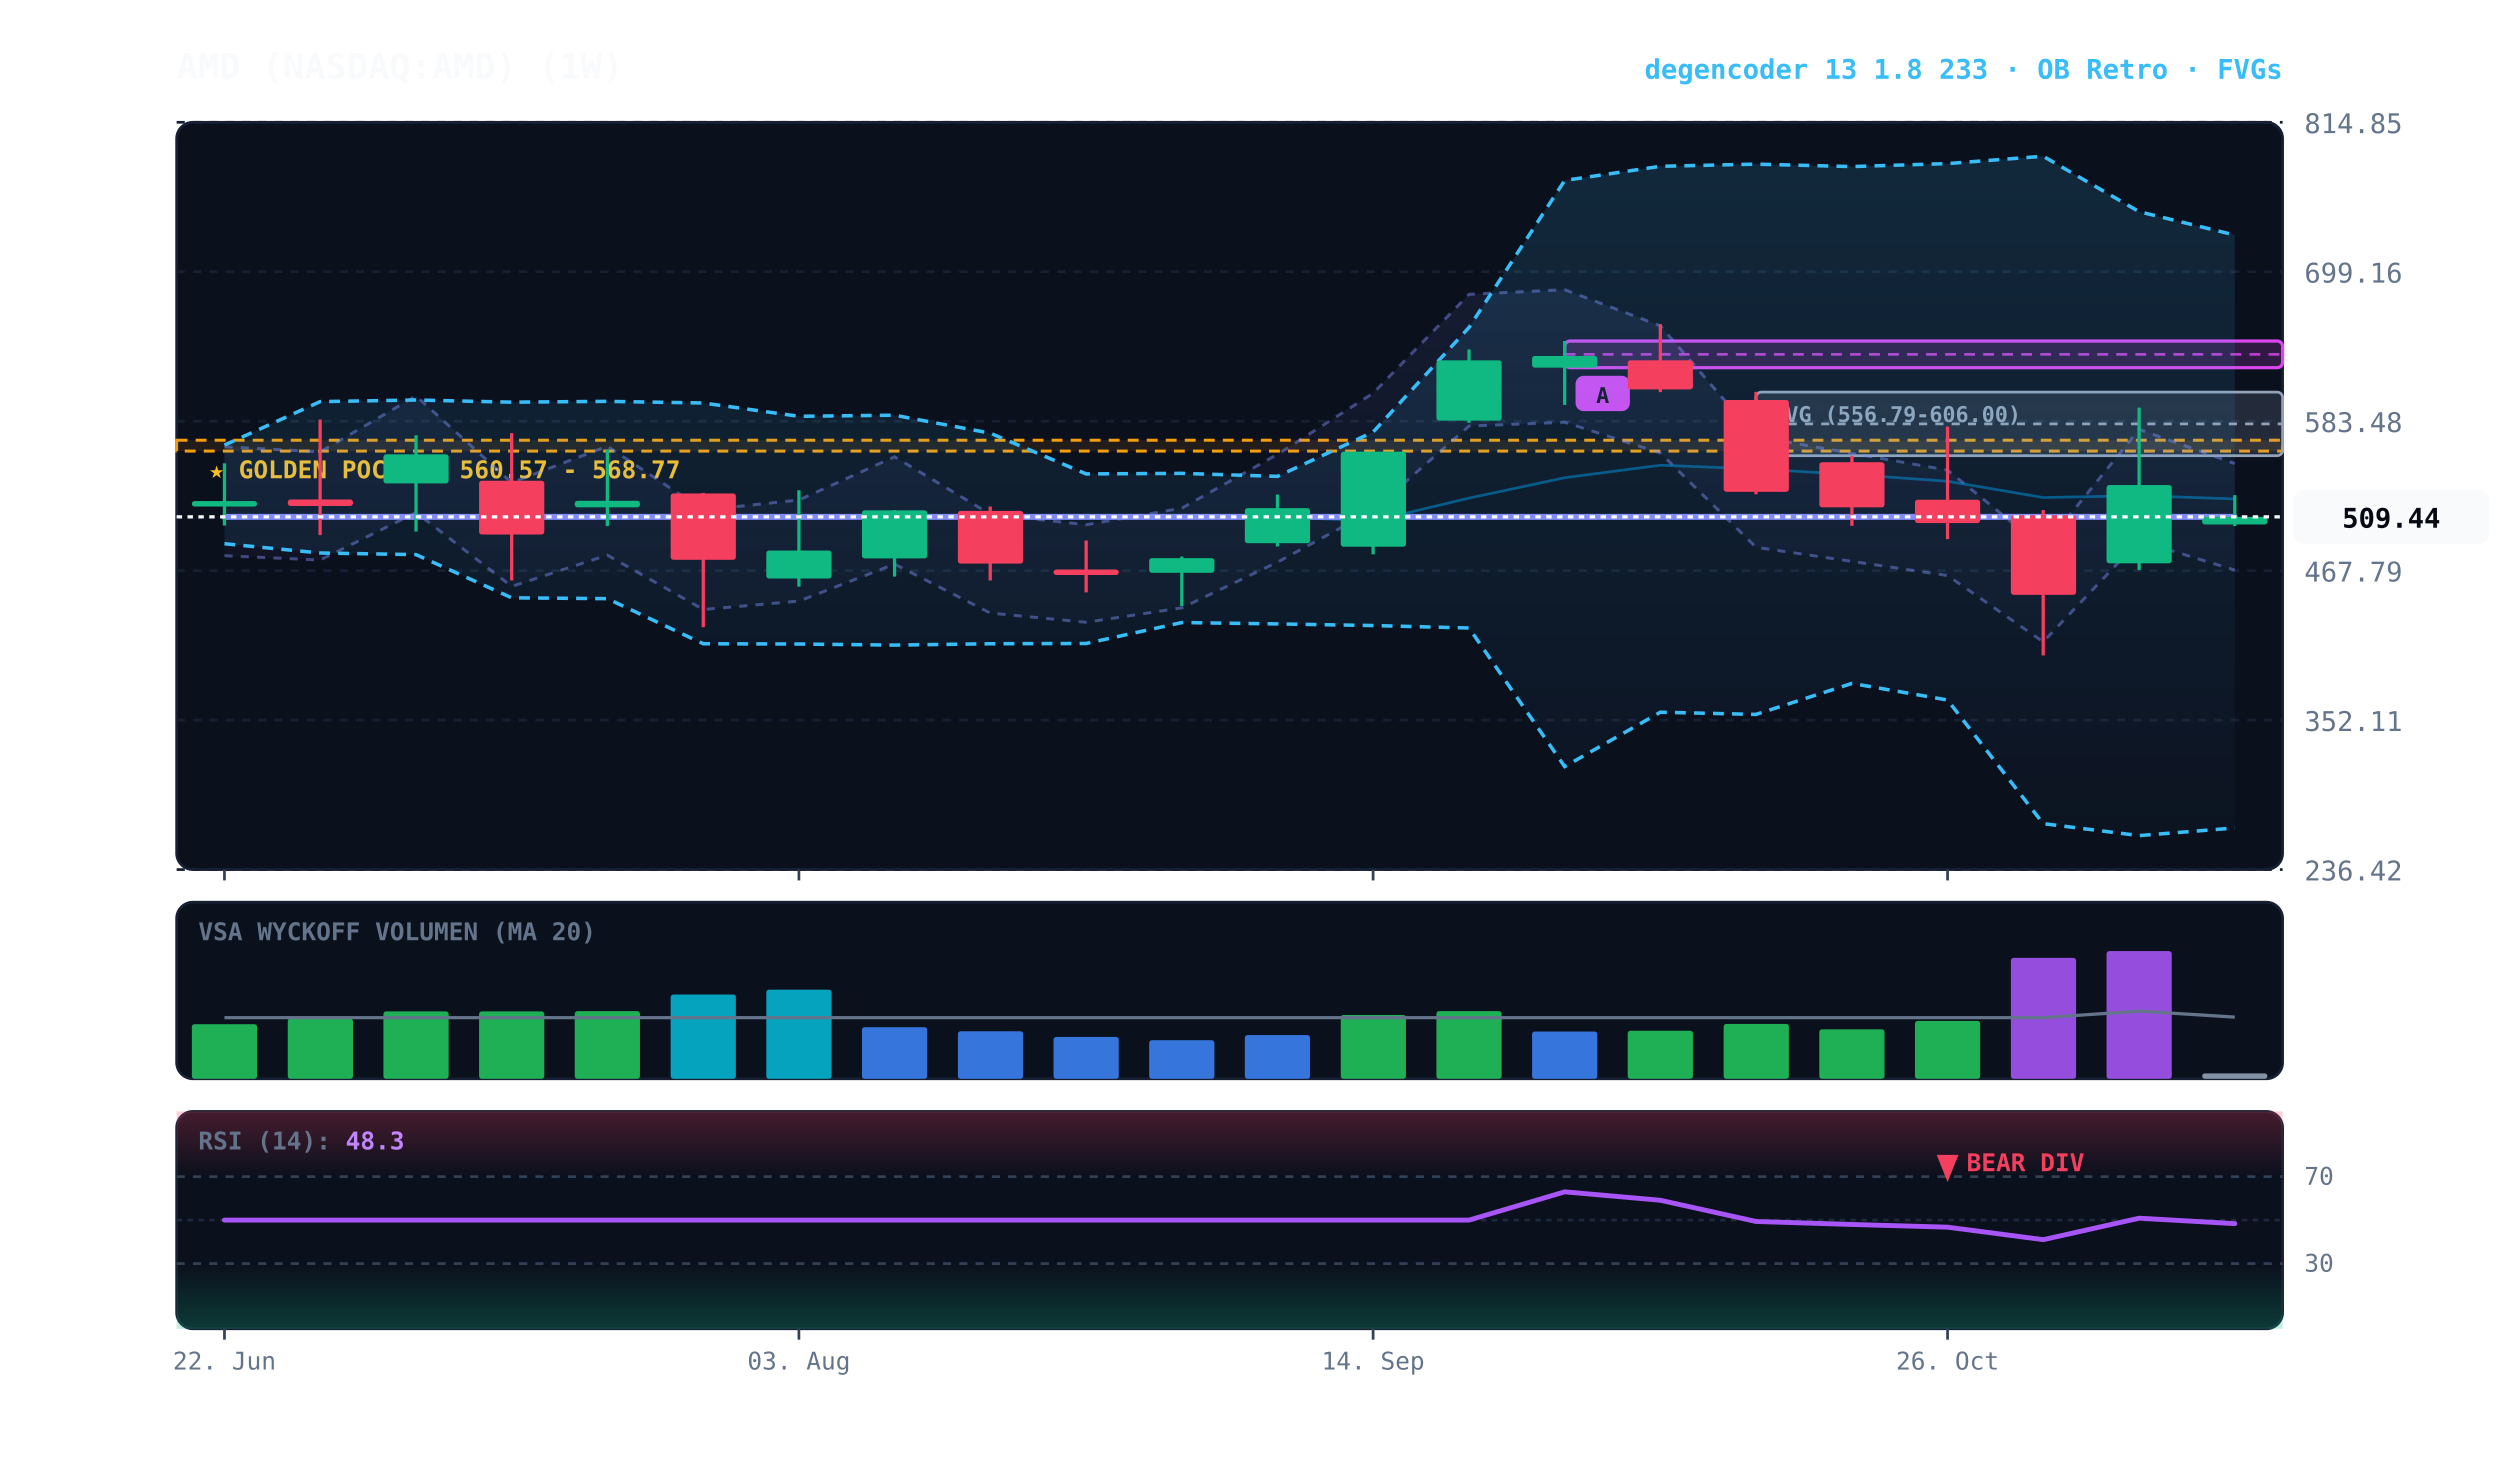
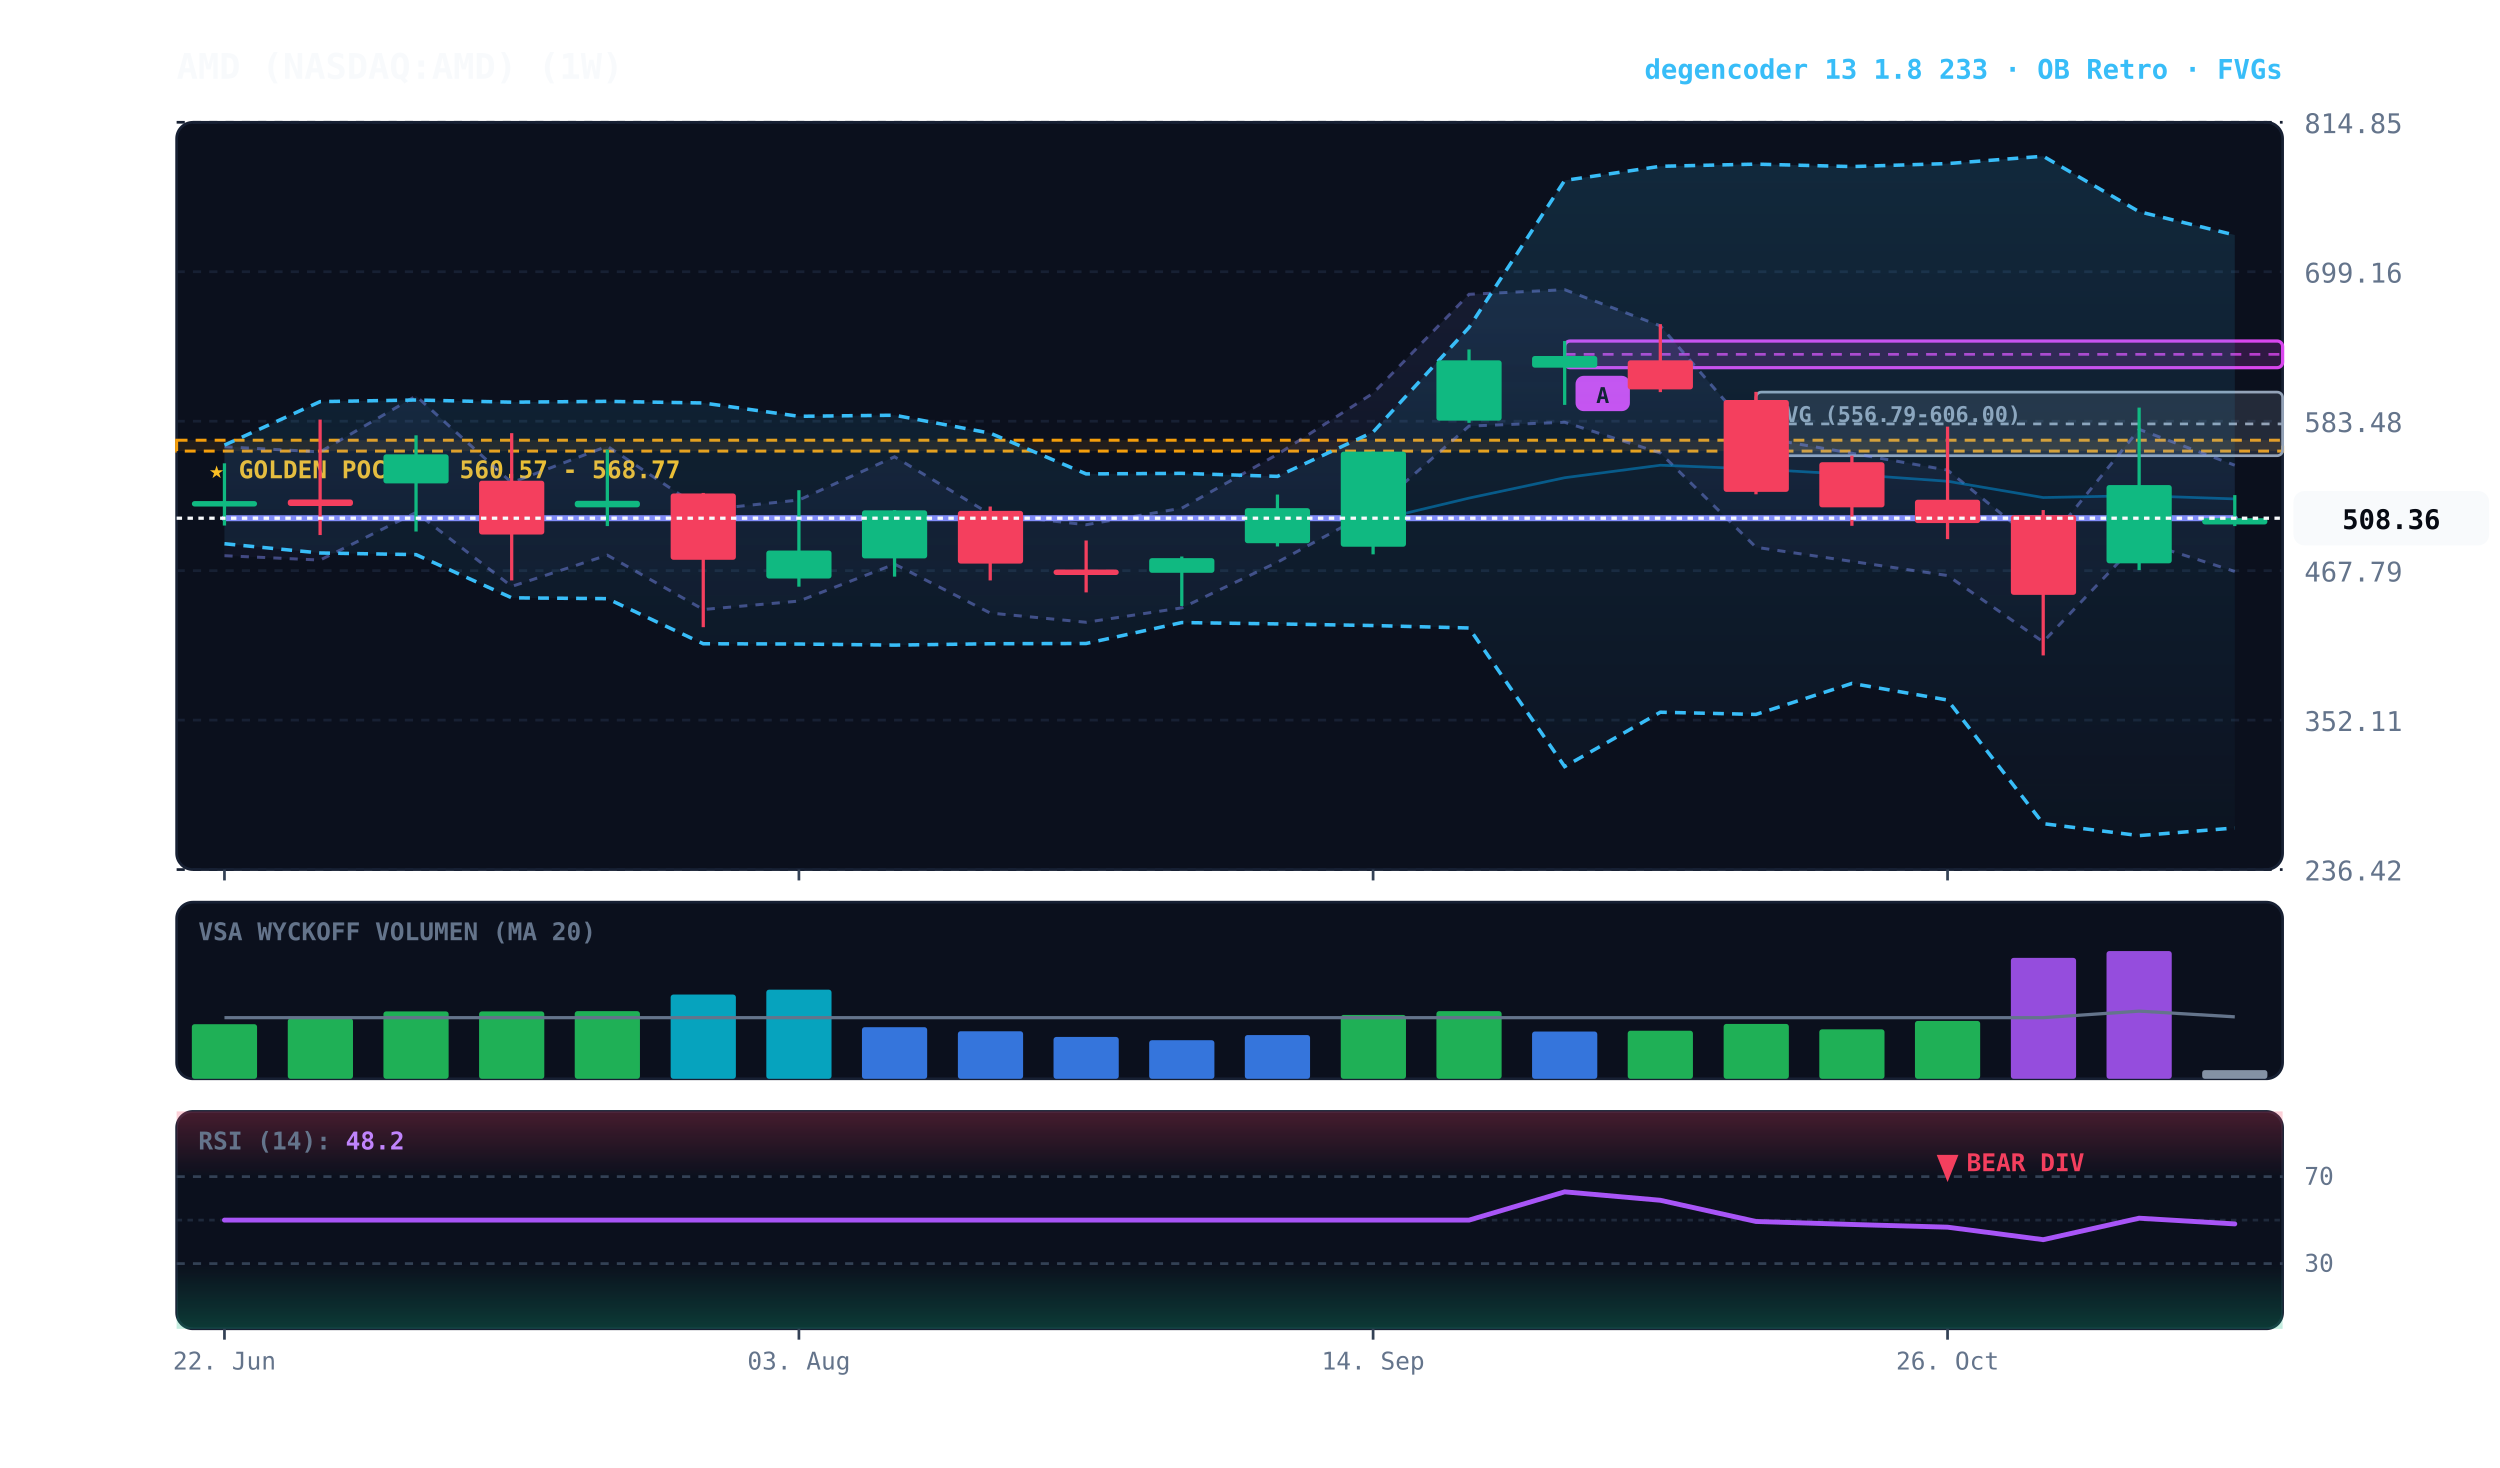
<svg xmlns="http://www.w3.org/2000/svg" viewBox="0 0 920 540" width="100%" height="100%" style="background:#070a13; font-family:'JetBrains Mono', monospace;">
  <defs>
    <linearGradient id="cloud-grad" x1="0%" y1="0%" x2="0%" y2="100%">
      <stop offset="0%" stop-color="#38bdf8" stop-opacity="0.14" />
      <stop offset="100%" stop-color="#38bdf8" stop-opacity="0.02" />
    </linearGradient>
    <linearGradient id="rfe-cloud" x1="0%" y1="0%" x2="0%" y2="100%">
      <stop offset="0%" stop-color="#818cf8" stop-opacity="0.09" />
      <stop offset="100%" stop-color="#818cf8" stop-opacity="0.02" />
    </linearGradient>
    <linearGradient id="rsi-overbought" x1="0%" y1="0%" x2="0%" y2="100%">
      <stop offset="0%" stop-color="#f43f5e" stop-opacity="0.25" />
      <stop offset="100%" stop-color="#f43f5e" stop-opacity="0.0" />
    </linearGradient>
    <linearGradient id="rsi-oversold" x1="0%" y1="0%" x2="0%" y2="100%">
      <stop offset="0%" stop-color="#10b981" stop-opacity="0.0" />
      <stop offset="100%" stop-color="#10b981" stop-opacity="0.25" />
    </linearGradient>
  </defs>
  <rect x="65" y="45" width="775" height="275" fill="#0b101d" rx="6" stroke="#172033" stroke-width="1" />
  <rect x="65" y="332" width="775" height="65" fill="#0b101d" rx="6" stroke="#172033" stroke-width="1" />
  <rect x="65" y="409" width="775" height="80" fill="#0b101d" rx="6" stroke="#172033" stroke-width="1" />
  <line x1="65" y1="320.0" x2="840" y2="320.0" stroke="#172033" stroke-dasharray="3,3" stroke-width="1" />
  <text x="848" y="324.0" fill="#64748b" font-size="10" text-anchor="start">236.42</text>
  <line x1="65" y1="265.0" x2="840" y2="265.0" stroke="#172033" stroke-dasharray="3,3" stroke-width="1" />
  <text x="848" y="269.0" fill="#64748b" font-size="10" text-anchor="start">352.11</text>
  <line x1="65" y1="210.0" x2="840" y2="210.0" stroke="#172033" stroke-dasharray="3,3" stroke-width="1" />
  <text x="848" y="214.0" fill="#64748b" font-size="10" text-anchor="start">467.79</text>
  <line x1="65" y1="155.0" x2="840" y2="155.0" stroke="#172033" stroke-dasharray="3,3" stroke-width="1" />
  <text x="848" y="159.0" fill="#64748b" font-size="10" text-anchor="start">583.48</text>
  <line x1="65" y1="100.0" x2="840" y2="100.0" stroke="#172033" stroke-dasharray="3,3" stroke-width="1" />
  <text x="848" y="104.0" fill="#64748b" font-size="10" text-anchor="start">699.16</text>
  <line x1="65" y1="45.0" x2="840" y2="45.0" stroke="#172033" stroke-dasharray="3,3" stroke-width="1" />
  <text x="848" y="49.0" fill="#64748b" font-size="10" text-anchor="start">814.85</text>
  <rect x="65" y="162.0" width="775" height="4.0" fill="rgba(245, 158, 11, 0.10)" stroke="#f59e0b" stroke-dasharray="4,3" stroke-width="1.1" />
  <text x="77" y="176.0" fill="#fbbf24" font-size="9" font-weight="bold">★ GOLDEN POCKET: 560.57 - 568.77</text>
  <rect x="646.2" y="144.3" width="193.8" height="23.4" fill="rgba(148, 163, 184, 0.18)" stroke="#94a3b8" stroke-width="1" rx="2" />
  <line x1="646.2" y1="156.0" x2="840" y2="156.0" stroke="#94a3b8" stroke-dasharray="3,3" stroke-width="1" />
  <text x="652.2" y="155.3" fill="#94a3b8" font-size="8" font-weight="bold">FVG (556.79-606.00)</text>
  <rect x="575.8" y="125.5" width="264.2" height="9.8" fill="rgba(217, 70, 239, 0.18)" stroke="#d946ef" stroke-width="1.2" rx="2" />
  <line x1="575.8" y1="130.4" x2="840" y2="130.4" stroke="#d946ef" stroke-dasharray="4,3" stroke-width="1.0" opacity="0.8" />
  <rect x="579.8" y="138.3" width="20" height="13" fill="#d946ef" rx="3" />
  <text x="589.8" y="148.3" fill="#070a13" font-size="8" font-weight="bold" text-anchor="middle">A</text>
-   <polygon points="82.6,164.4 117.8,166.3 153.1,145.7 188.3,177.6 223.5,164.2 258.8,187.7 294.0,184.0 329.2,168.1 364.4,189.2 399.7,193.1 434.9,187.0 470.1,167.2 505.3,144.7 540.6,108.3 575.8,106.6 611.0,119.9 646.2,160.7 681.5,166.8 716.7,173.0 751.9,201.6 787.2,158.0 822.4,170.6 822.4,209.8 787.2,199.0 751.9,236.2 716.7,211.8 681.5,206.6 646.2,201.4 611.0,166.7 575.8,155.4 540.6,156.8 505.3,187.8 470.1,206.9 434.9,223.7 399.7,229.0 364.4,225.6 329.2,207.6 294.0,221.2 258.8,224.3 223.5,204.3 188.3,215.8 153.1,188.6 117.8,206.1 82.6,204.5" fill="url(#rfe-cloud)" />
-   <polyline points="82.6,164.4 117.8,166.3 153.1,145.7 188.3,177.6 223.5,164.2 258.8,187.7 294.0,184.0 329.2,168.1 364.4,189.2 399.7,193.1 434.9,187.0 470.1,167.2 505.3,144.7 540.6,108.3 575.8,106.6 611.0,119.9 646.2,160.7 681.5,166.8 716.7,173.0 751.9,201.6 787.2,158.0 822.4,170.6" fill="none" stroke="#818cf8" stroke-width="1.1" stroke-opacity="0.45" stroke-dasharray="3,3" />
-   <polyline points="82.6,204.5 117.8,206.1 153.1,188.6 188.3,215.8 223.5,204.3 258.8,224.3 294.0,221.2 329.2,207.6 364.4,225.6 399.7,229.0 434.9,223.7 470.1,206.9 505.3,187.8 540.6,156.8 575.8,155.4 611.0,166.7 646.2,201.4 681.5,206.6 716.7,211.8 751.9,236.2 787.2,199.0 822.4,209.8" fill="none" stroke="#818cf8" stroke-width="1.1" stroke-opacity="0.45" stroke-dasharray="3,3" />
+   <polygon points="82.6,164.4 117.8,166.3 153.1,145.7 188.3,177.6 223.5,164.2 258.8,187.7 294.0,184.0 329.2,168.1 364.4,189.2 399.7,193.1 434.9,187.0 470.1,167.2 505.3,144.7 540.6,108.3 575.8,106.6 611.0,119.9 646.2,160.7 681.5,166.8 716.7,173.0 751.9,201.6 787.2,158.0 822.4,171.2 822.4,210.3 787.2,199.0 751.9,236.2 716.7,211.8 681.5,206.6 646.2,201.4 611.0,166.7 575.8,155.4 540.6,156.8 505.3,187.8 470.1,206.9 434.9,223.7 399.7,229.0 364.4,225.6 329.2,207.6 294.0,221.2 258.8,224.3 223.5,204.3 188.3,215.8 153.1,188.6 117.8,206.1 82.6,204.5" fill="url(#rfe-cloud)" />
+   <polyline points="82.6,164.4 117.8,166.3 153.1,145.7 188.3,177.6 223.5,164.2 258.8,187.7 294.0,184.0 329.2,168.1 364.4,189.2 399.7,193.1 434.9,187.0 470.1,167.2 505.3,144.7 540.6,108.3 575.8,106.6 611.0,119.9 646.2,160.7 681.5,166.8 716.7,173.0 751.9,201.6 787.2,158.0 822.4,171.2" fill="none" stroke="#818cf8" stroke-width="1.1" stroke-opacity="0.45" stroke-dasharray="3,3" />
+   <polyline points="82.6,204.5 117.8,206.1 153.1,188.6 188.3,215.8 223.5,204.3 258.8,224.3 294.0,221.2 329.2,207.6 364.4,225.6 399.7,229.0 434.9,223.7 470.1,206.9 505.3,187.8 540.6,156.8 575.8,155.4 611.0,166.7 646.2,201.4 681.5,206.6 716.7,211.8 751.9,236.2 787.2,199.0 822.4,210.3" fill="none" stroke="#818cf8" stroke-width="1.1" stroke-opacity="0.45" stroke-dasharray="3,3" />
  <polygon points="82.6,163.8 117.8,147.8 153.1,147.2 188.3,148.0 223.5,147.7 258.8,148.3 294.0,153.2 329.2,152.8 364.4,159.4 399.7,174.4 434.9,174.2 470.1,175.3 505.3,159.0 540.6,120.5 575.8,66.4 611.0,61.2 646.2,60.4 681.5,61.3 716.7,60.2 751.9,57.5 787.2,77.9 822.4,86.5 822.4,304.7 787.2,307.5 751.9,303.1 716.7,257.6 681.5,251.5 646.2,262.9 611.0,262.1 575.8,282.1 540.6,231.1 505.3,230.2 470.1,229.6 434.9,229.1 399.7,236.8 364.4,236.9 329.2,237.4 294.0,237.0 258.8,236.9 223.5,220.3 188.3,220.0 153.1,204.1 117.8,203.5 82.6,200.1" fill="url(#cloud-grad)" />
  <polyline points="82.6,163.8 117.8,147.8 153.1,147.2 188.3,148.0 223.5,147.7 258.8,148.3 294.0,153.2 329.2,152.8 364.4,159.4 399.7,174.4 434.9,174.2 470.1,175.3 505.3,159.0 540.6,120.5 575.8,66.4 611.0,61.2 646.2,60.4 681.5,61.3 716.7,60.2 751.9,57.5 787.2,77.9 822.4,86.5" fill="none" stroke="#38bdf8" stroke-width="1.3" stroke-dasharray="4,3" />
  <polyline points="82.6,200.1 117.8,203.5 153.1,204.1 188.3,220.0 223.5,220.3 258.8,236.9 294.0,237.0 329.2,237.4 364.4,236.9 399.7,236.8 434.9,229.1 470.1,229.6 505.3,230.2 540.6,231.1 575.8,282.1 611.0,262.1 646.2,262.9 681.5,251.5 716.7,257.6 751.9,303.1 787.2,307.5 822.4,304.7" fill="none" stroke="#38bdf8" stroke-width="1.3" stroke-dasharray="4,3" />
-   <polyline points="82.6,190.2 117.8,190.2 153.1,190.2 188.3,190.2 223.5,190.2 258.8,190.2 294.0,190.2 329.2,190.2 364.4,190.2 399.7,190.2 434.9,190.2 470.1,190.2 505.3,191.7 540.6,183.3 575.8,175.8 611.0,171.2 646.2,172.6 681.5,174.6 716.7,177.1 751.9,183.1 787.2,182.4 822.4,183.6" fill="none" stroke="#0284c7" stroke-width="1.0" stroke-opacity="0.6" />
-   <polyline points="82.6,190.2 117.8,190.2 153.1,190.2 188.3,190.2 223.5,190.2 258.8,190.2 294.0,190.2 329.2,190.2 364.4,190.2 399.7,190.2 434.9,190.2 470.1,190.2 505.3,190.2 540.6,190.2 575.8,190.2 611.0,190.2 646.2,190.2 681.5,190.2 716.7,190.2 751.9,190.2 787.2,190.2 822.4,190.2" fill="none" stroke="#818cf8" stroke-width="2.2" stroke-linecap="round" />
+   <polyline points="82.6,190.7 117.8,190.7 153.1,190.7 188.3,190.7 223.5,190.7 258.8,190.7 294.0,190.7 329.2,190.7 364.4,190.7 399.7,190.7 434.9,190.7 470.1,190.7 505.3,191.7 540.6,183.3 575.8,175.8 611.0,171.2 646.2,172.6 681.5,174.6 716.7,177.1 751.9,183.1 787.2,182.4 822.4,183.6" fill="none" stroke="#0284c7" stroke-width="1.0" stroke-opacity="0.6" />
+   <polyline points="82.6,190.7 117.8,190.7 153.1,190.7 188.3,190.7 223.5,190.7 258.8,190.7 294.0,190.7 329.2,190.7 364.4,190.7 399.7,190.7 434.9,190.7 470.1,190.7 505.3,190.7 540.6,190.7 575.8,190.7 611.0,190.7 646.2,190.7 681.5,190.7 716.7,190.7 751.9,190.7 787.2,190.7 822.4,190.7" fill="none" stroke="#818cf8" stroke-width="2.2" stroke-linecap="round" />
  <line x1="82.6" y1="170.5" x2="82.6" y2="193.4" stroke="#10b981" stroke-width="1.2" />
  <rect x="70.6" y="184.4" width="24.0" height="2.0" fill="#10b981" rx="1" />
  <line x1="117.8" y1="154.4" x2="117.8" y2="196.9" stroke="#f43f5e" stroke-width="1.2" />
  <rect x="105.9" y="183.8" width="24.0" height="2.4" fill="#f43f5e" rx="1" />
  <line x1="153.1" y1="160.2" x2="153.1" y2="195.6" stroke="#10b981" stroke-width="1.2" />
  <rect x="141.1" y="167.2" width="24.0" height="10.7" fill="#10b981" rx="1" />
  <line x1="188.3" y1="159.4" x2="188.3" y2="213.6" stroke="#f43f5e" stroke-width="1.2" />
  <rect x="176.3" y="176.9" width="24.0" height="19.8" fill="#f43f5e" rx="1" />
  <line x1="223.5" y1="165.5" x2="223.5" y2="193.6" stroke="#10b981" stroke-width="1.2" />
  <rect x="211.5" y="184.3" width="24.0" height="2.4" fill="#10b981" rx="1" />
  <line x1="258.8" y1="181.4" x2="258.8" y2="230.8" stroke="#f43f5e" stroke-width="1.2" />
  <rect x="246.8" y="181.6" width="24.0" height="24.4" fill="#f43f5e" rx="1" />
  <line x1="294.0" y1="180.4" x2="294.0" y2="215.9" stroke="#10b981" stroke-width="1.2" />
  <rect x="282.0" y="202.6" width="24.0" height="10.3" fill="#10b981" rx="1" />
  <line x1="329.2" y1="187.7" x2="329.2" y2="212.2" stroke="#10b981" stroke-width="1.2" />
  <rect x="317.2" y="187.8" width="24.0" height="17.7" fill="#10b981" rx="1" />
  <line x1="364.4" y1="186.4" x2="364.4" y2="213.6" stroke="#f43f5e" stroke-width="1.2" />
  <rect x="352.5" y="188.0" width="24.0" height="19.4" fill="#f43f5e" rx="1" />
  <line x1="399.7" y1="198.9" x2="399.7" y2="218.0" stroke="#f43f5e" stroke-width="1.2" />
  <rect x="387.7" y="209.6" width="24.0" height="2.0" fill="#f43f5e" rx="1" />
  <line x1="434.9" y1="204.8" x2="434.9" y2="223.0" stroke="#10b981" stroke-width="1.2" />
  <rect x="422.9" y="205.4" width="24.0" height="5.4" fill="#10b981" rx="1" />
  <line x1="470.1" y1="182.0" x2="470.1" y2="201.1" stroke="#10b981" stroke-width="1.2" />
  <rect x="458.1" y="187.0" width="24.0" height="12.9" fill="#10b981" rx="1" />
  <line x1="505.3" y1="166.2" x2="505.3" y2="204.0" stroke="#10b981" stroke-width="1.2" />
  <rect x="493.4" y="166.2" width="24.0" height="35.0" fill="#10b981" rx="1" />
  <line x1="540.6" y1="128.6" x2="540.6" y2="155.6" stroke="#10b981" stroke-width="1.2" />
  <rect x="528.6" y="132.6" width="24.0" height="22.2" fill="#10b981" rx="1" />
  <line x1="575.8" y1="125.5" x2="575.8" y2="149.0" stroke="#10b981" stroke-width="1.2" />
  <rect x="563.8" y="131.0" width="24.0" height="4.3" fill="#10b981" rx="1" />
  <line x1="611.0" y1="119.3" x2="611.0" y2="144.3" stroke="#f43f5e" stroke-width="1.2" />
  <rect x="599.0" y="132.6" width="24.0" height="10.7" fill="#f43f5e" rx="1" />
  <line x1="646.2" y1="144.2" x2="646.2" y2="181.9" stroke="#f43f5e" stroke-width="1.2" />
  <rect x="634.3" y="147.2" width="24.0" height="33.8" fill="#f43f5e" rx="1" />
  <line x1="681.5" y1="167.7" x2="681.5" y2="193.5" stroke="#f43f5e" stroke-width="1.2" />
  <rect x="669.5" y="170.1" width="24.0" height="16.6" fill="#f43f5e" rx="1" />
  <line x1="716.7" y1="157.0" x2="716.7" y2="198.4" stroke="#f43f5e" stroke-width="1.2" />
  <rect x="704.7" y="183.9" width="24.0" height="8.6" fill="#f43f5e" rx="1" />
  <line x1="751.9" y1="187.7" x2="751.9" y2="241.2" stroke="#f43f5e" stroke-width="1.2" />
  <rect x="740.0" y="189.6" width="24.0" height="29.3" fill="#f43f5e" rx="1" />
  <line x1="787.2" y1="150.0" x2="787.2" y2="209.8" stroke="#10b981" stroke-width="1.2" />
  <rect x="775.2" y="178.5" width="24.0" height="28.8" fill="#10b981" rx="1" />
  <line x1="822.4" y1="182.2" x2="822.4" y2="193.6" stroke="#10b981" stroke-width="1.2" />
-   <rect x="810.4" y="190.2" width="24.0" height="2.8" fill="#10b981" rx="1" />
-   <line x1="65" y1="190.2" x2="840" y2="190.2" stroke="#f8fafc" stroke-width="1.2" stroke-dasharray="2,2" />
-   <rect x="844" y="180.2" width="72" height="20" fill="#f8fafc" rx="4" />
-   <text x="880" y="194.2" fill="#070a13" font-size="10" font-weight="bold" text-anchor="middle">509.44</text>
+   <rect x="810.4" y="190.7" width="24.0" height="2.3" fill="#10b981" rx="1" />
+   <line x1="65" y1="190.7" x2="840" y2="190.7" stroke="#f8fafc" stroke-width="1.2" stroke-dasharray="2,2" />
+   <rect x="844" y="180.7" width="72" height="20" fill="#f8fafc" rx="4" />
+   <text x="880" y="194.7" fill="#070a13" font-size="10" font-weight="bold" text-anchor="middle">508.36</text>
  <text x="73" y="346" fill="#64748b" font-size="9" font-weight="bold">VSA WYCKOFF VOLUMEN (MA 20)</text>
  <rect x="70.6" y="376.9" width="24.0" height="20.1" fill="#22c55e" opacity="0.88" rx="1" />
  <rect x="105.9" y="374.8" width="24.0" height="22.2" fill="#22c55e" opacity="0.88" rx="1" />
  <rect x="141.1" y="372.2" width="24.0" height="24.8" fill="#22c55e" opacity="0.88" rx="1" />
  <rect x="176.3" y="372.2" width="24.0" height="24.8" fill="#22c55e" opacity="0.88" rx="1" />
  <rect x="211.5" y="372.1" width="24.0" height="24.9" fill="#22c55e" opacity="0.88" rx="1" />
  <rect x="246.8" y="366.0" width="24.0" height="31.0" fill="#06b6d4" opacity="0.88" rx="1" />
  <rect x="282.0" y="364.2" width="24.0" height="32.8" fill="#06b6d4" opacity="0.88" rx="1" />
  <rect x="317.2" y="378.0" width="24.0" height="19.0" fill="#3b82f6" opacity="0.88" rx="1" />
  <rect x="352.5" y="379.5" width="24.0" height="17.5" fill="#3b82f6" opacity="0.88" rx="1" />
  <rect x="387.7" y="381.6" width="24.0" height="15.4" fill="#3b82f6" opacity="0.88" rx="1" />
  <rect x="422.9" y="382.8" width="24.0" height="14.2" fill="#3b82f6" opacity="0.88" rx="1" />
  <rect x="458.1" y="380.9" width="24.0" height="16.1" fill="#3b82f6" opacity="0.88" rx="1" />
  <rect x="493.4" y="373.5" width="24.0" height="23.5" fill="#22c55e" opacity="0.88" rx="1" />
  <rect x="528.6" y="372.1" width="24.0" height="24.9" fill="#22c55e" opacity="0.88" rx="1" />
  <rect x="563.8" y="379.6" width="24.0" height="17.4" fill="#3b82f6" opacity="0.88" rx="1" />
  <rect x="599.0" y="379.3" width="24.0" height="17.7" fill="#22c55e" opacity="0.88" rx="1" />
  <rect x="634.3" y="376.8" width="24.0" height="20.2" fill="#22c55e" opacity="0.88" rx="1" />
  <rect x="669.5" y="378.8" width="24.0" height="18.2" fill="#22c55e" opacity="0.88" rx="1" />
  <rect x="704.7" y="375.7" width="24.0" height="21.3" fill="#22c55e" opacity="0.88" rx="1" />
  <rect x="740.0" y="352.5" width="24.0" height="44.5" fill="#a855f7" opacity="0.88" rx="1" />
  <rect x="775.2" y="350.0" width="24.0" height="47.0" fill="#a855f7" opacity="0.88" rx="1" />
-   <rect x="810.4" y="395.0" width="24.0" height="2.0" fill="#94a3b8" opacity="0.88" rx="1" />
-   <polyline points="82.6,374.5 117.8,374.5 153.1,374.5 188.3,374.5 223.5,374.5 258.8,374.5 294.0,374.5 329.2,374.5 364.4,374.5 399.7,374.5 434.9,374.5 470.1,374.5 505.3,374.5 540.6,374.5 575.8,374.5 611.0,374.5 646.2,374.5 681.5,374.5 716.7,374.5 751.9,374.5 787.2,372.1 822.4,374.3" fill="none" stroke="#64748b" stroke-width="1.2" />
+   <rect x="810.4" y="393.8" width="24.0" height="3.2" fill="#94a3b8" opacity="0.88" rx="1" />
+   <polyline points="82.6,374.5 117.8,374.5 153.1,374.5 188.3,374.5 223.5,374.5 258.8,374.5 294.0,374.5 329.2,374.5 364.4,374.5 399.7,374.5 434.9,374.5 470.1,374.5 505.3,374.5 540.6,374.5 575.8,374.5 611.0,374.5 646.2,374.5 681.5,374.5 716.7,374.5 751.9,374.5 787.2,372.1 822.4,374.2" fill="none" stroke="#64748b" stroke-width="1.2" />
  <rect x="65" y="409" width="775" height="24.0" fill="url(#rsi-overbought)" />
  <rect x="65" y="465.0" width="775" height="24.0" fill="url(#rsi-oversold)" />
  <line x1="65" y1="433.0" x2="840" y2="433.0" stroke="#334155" stroke-dasharray="3,3" stroke-width="1" />
  <text x="848" y="436.0" fill="#64748b" font-size="9">70</text>
  <line x1="65" y1="449.0" x2="840" y2="449.0" stroke="#1e293b" stroke-dasharray="2,2" stroke-width="1" />
  <line x1="65" y1="465.0" x2="840" y2="465.0" stroke="#334155" stroke-dasharray="3,3" stroke-width="1" />
  <text x="848" y="468.0" fill="#64748b" font-size="9">30</text>
-   <polyline points="82.6,449.0 117.8,449.0 153.1,449.0 188.3,449.0 223.5,449.0 258.8,449.0 294.0,449.0 329.2,449.0 364.4,449.0 399.7,449.0 434.9,449.0 470.1,449.0 505.3,449.0 540.6,449.0 575.8,438.6 611.0,441.7 646.2,449.5 681.5,450.6 716.7,451.6 751.9,456.2 787.2,448.3 822.4,450.3" fill="none" stroke="#a855f7" stroke-width="1.8" stroke-linecap="round" />
+   <polyline points="82.6,449.0 117.8,449.0 153.1,449.0 188.3,449.0 223.5,449.0 258.8,449.0 294.0,449.0 329.2,449.0 364.4,449.0 399.7,449.0 434.9,449.0 470.1,449.0 505.3,449.0 540.6,449.0 575.8,438.6 611.0,441.7 646.2,449.5 681.5,450.6 716.7,451.6 751.9,456.2 787.2,448.3 822.4,450.4" fill="none" stroke="#a855f7" stroke-width="1.8" stroke-linecap="round" />
  <g transform="translate(716.7045, 425)">
    <path d="M 0 10 L 4 0 L -4 0 Z" fill="#f43f5e" />
    <text x="7" y="6" fill="#f43f5e" font-size="9" font-weight="bold">BEAR DIV</text>
  </g>
-   <text x="73" y="423" fill="#64748b" font-size="9" font-weight="bold">RSI (14): <tspan fill="#c084fc">48.3</tspan>
+   <text x="73" y="423" fill="#64748b" font-size="9" font-weight="bold">RSI (14): <tspan fill="#c084fc">48.2</tspan>
  </text>
  <line x1="82.6" y1="320" x2="82.6" y2="324" stroke="#334155" stroke-width="1" />
  <line x1="82.6" y1="489" x2="82.6" y2="493" stroke="#334155" stroke-width="1" />
  <text x="82.6" y="504" fill="#64748b" font-size="9" text-anchor="middle">22. Jun</text>
  <line x1="294.0" y1="320" x2="294.0" y2="324" stroke="#334155" stroke-width="1" />
  <line x1="294.0" y1="489" x2="294.0" y2="493" stroke="#334155" stroke-width="1" />
  <text x="294.0" y="504" fill="#64748b" font-size="9" text-anchor="middle">03. Aug</text>
  <line x1="505.3" y1="320" x2="505.3" y2="324" stroke="#334155" stroke-width="1" />
  <line x1="505.3" y1="489" x2="505.3" y2="493" stroke="#334155" stroke-width="1" />
  <text x="505.3" y="504" fill="#64748b" font-size="9" text-anchor="middle">14. Sep</text>
  <line x1="716.7" y1="320" x2="716.7" y2="324" stroke="#334155" stroke-width="1" />
  <line x1="716.7" y1="489" x2="716.7" y2="493" stroke="#334155" stroke-width="1" />
  <text x="716.7" y="504" fill="#64748b" font-size="9" text-anchor="middle">26. Oct</text>
  <text x="65" y="29" fill="#f8fafc" font-size="13" font-weight="bold">AMD (NASDAQ:AMD) (1W)</text>
  <text x="840" y="29" fill="#38bdf8" font-size="10" font-weight="bold" text-anchor="end">degencoder 13 1.8 233 · OB Retro · FVGs</text>
</svg>
